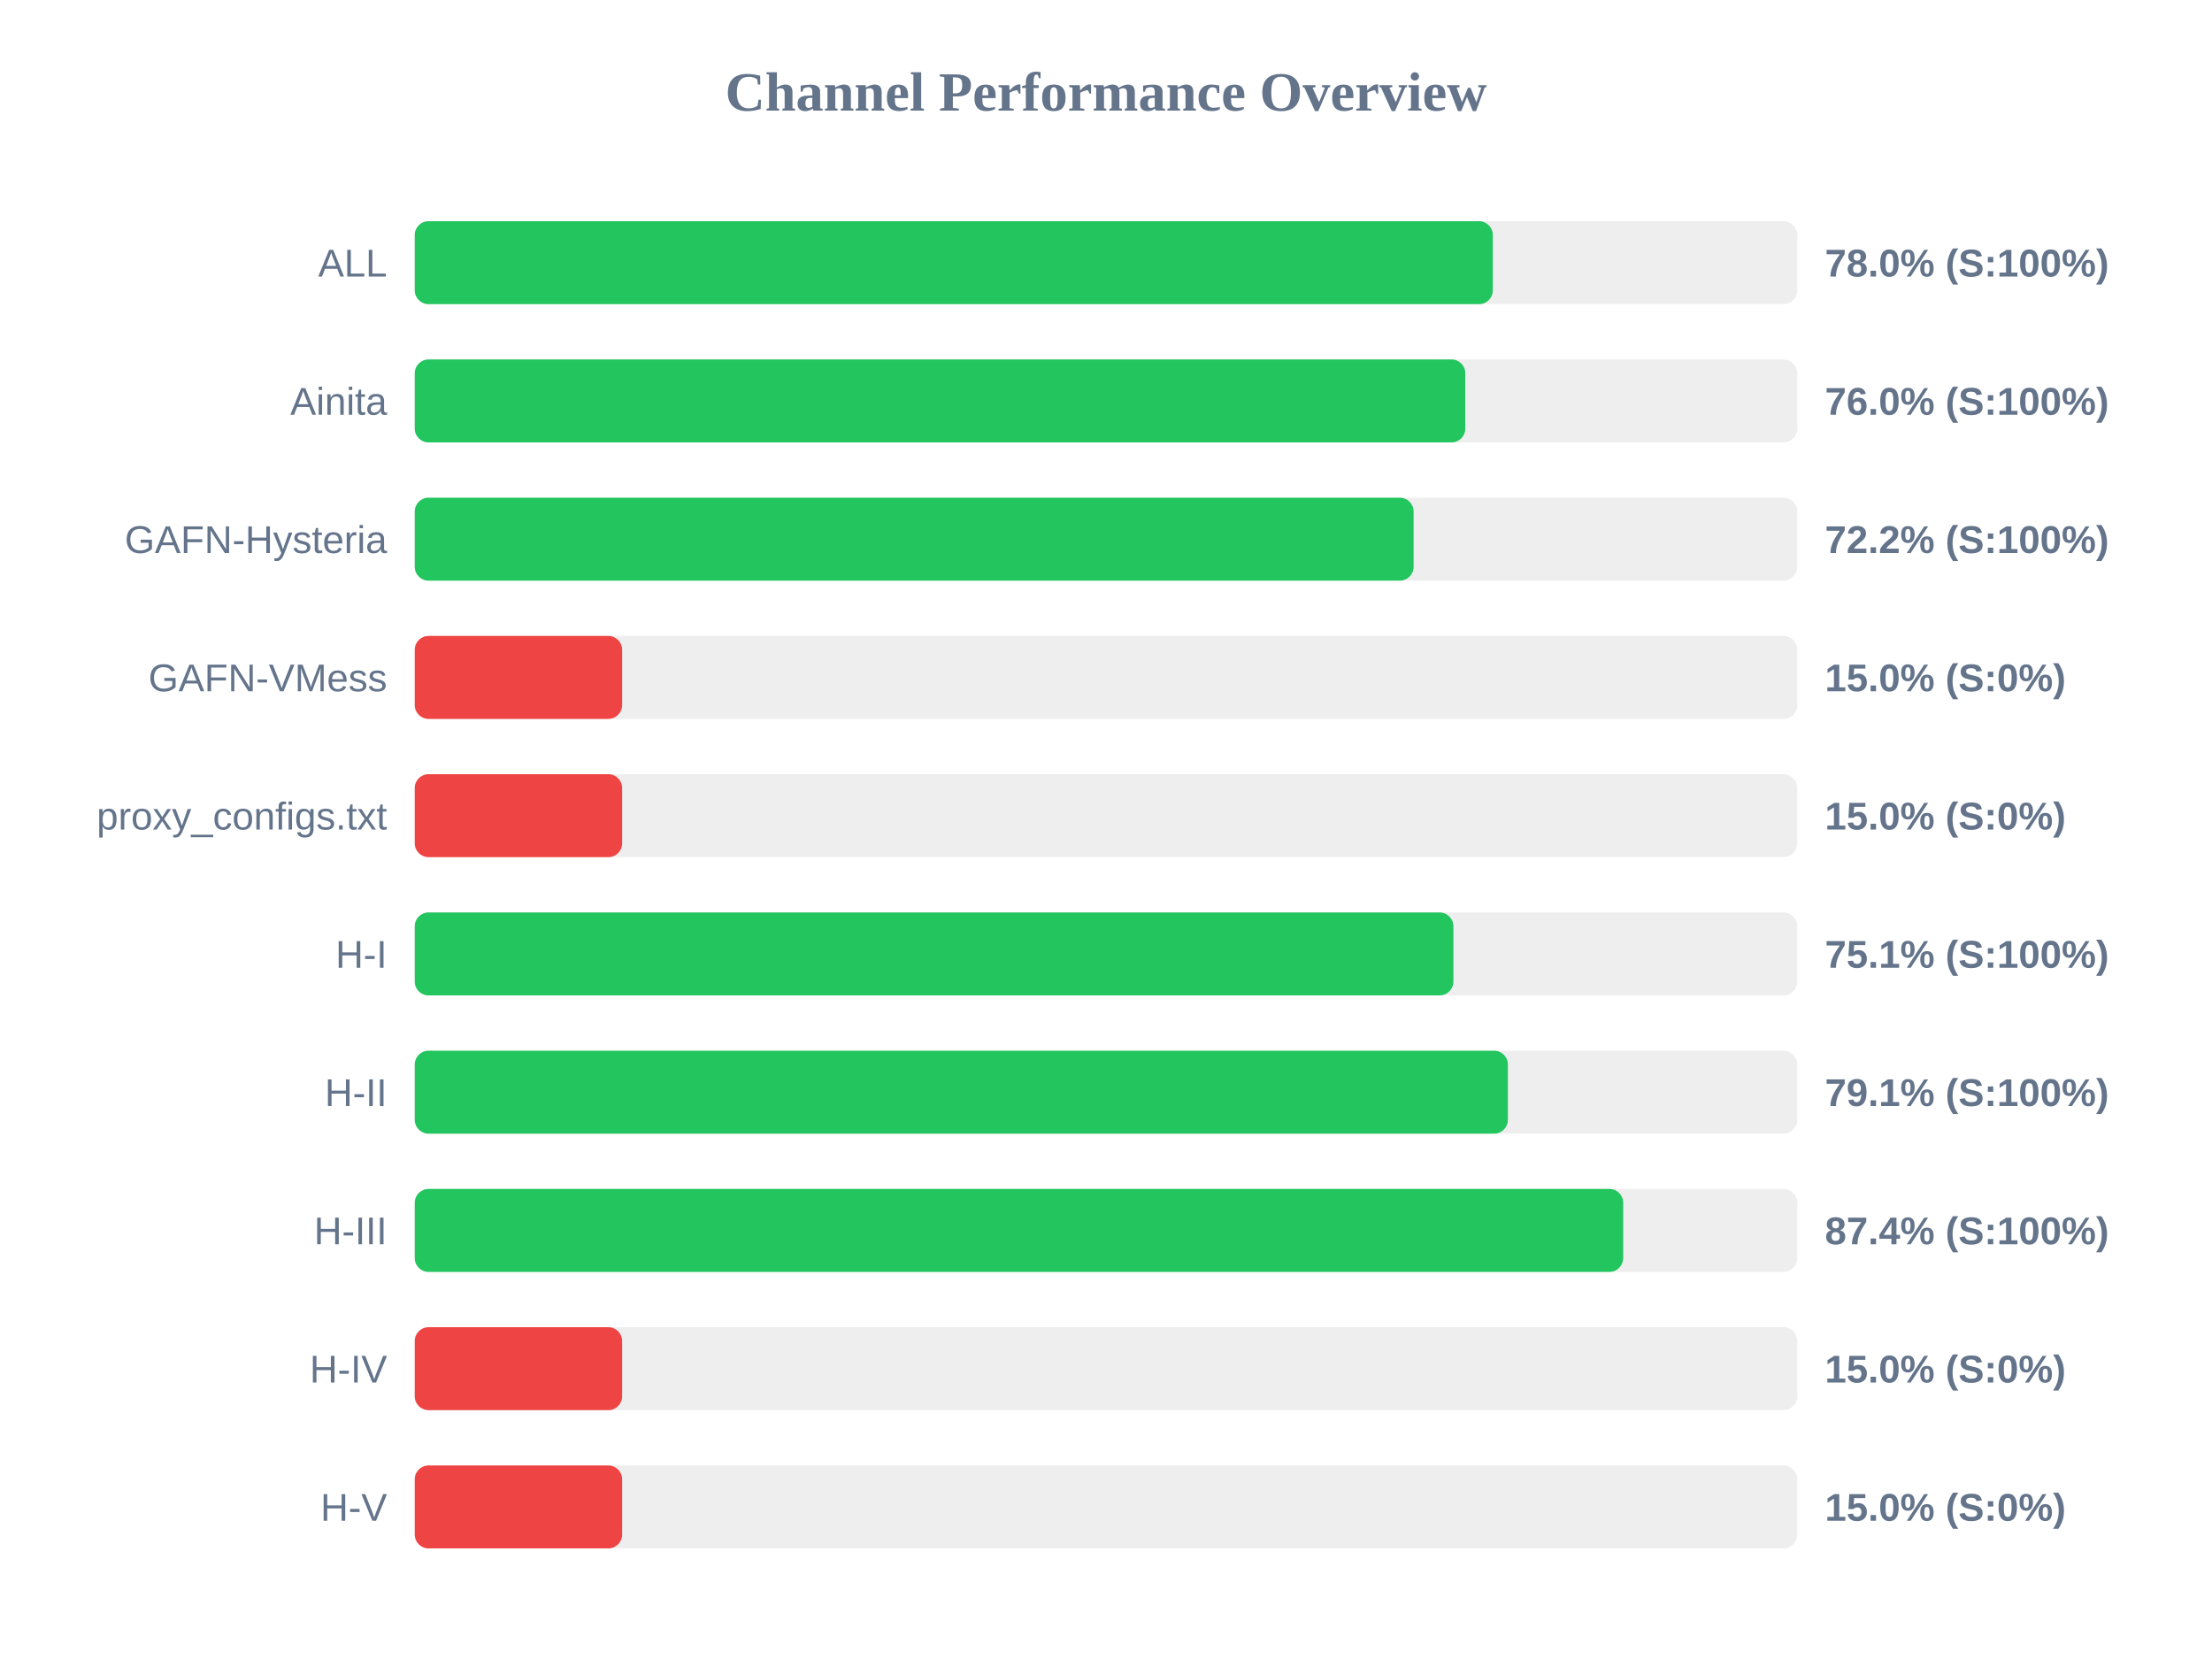
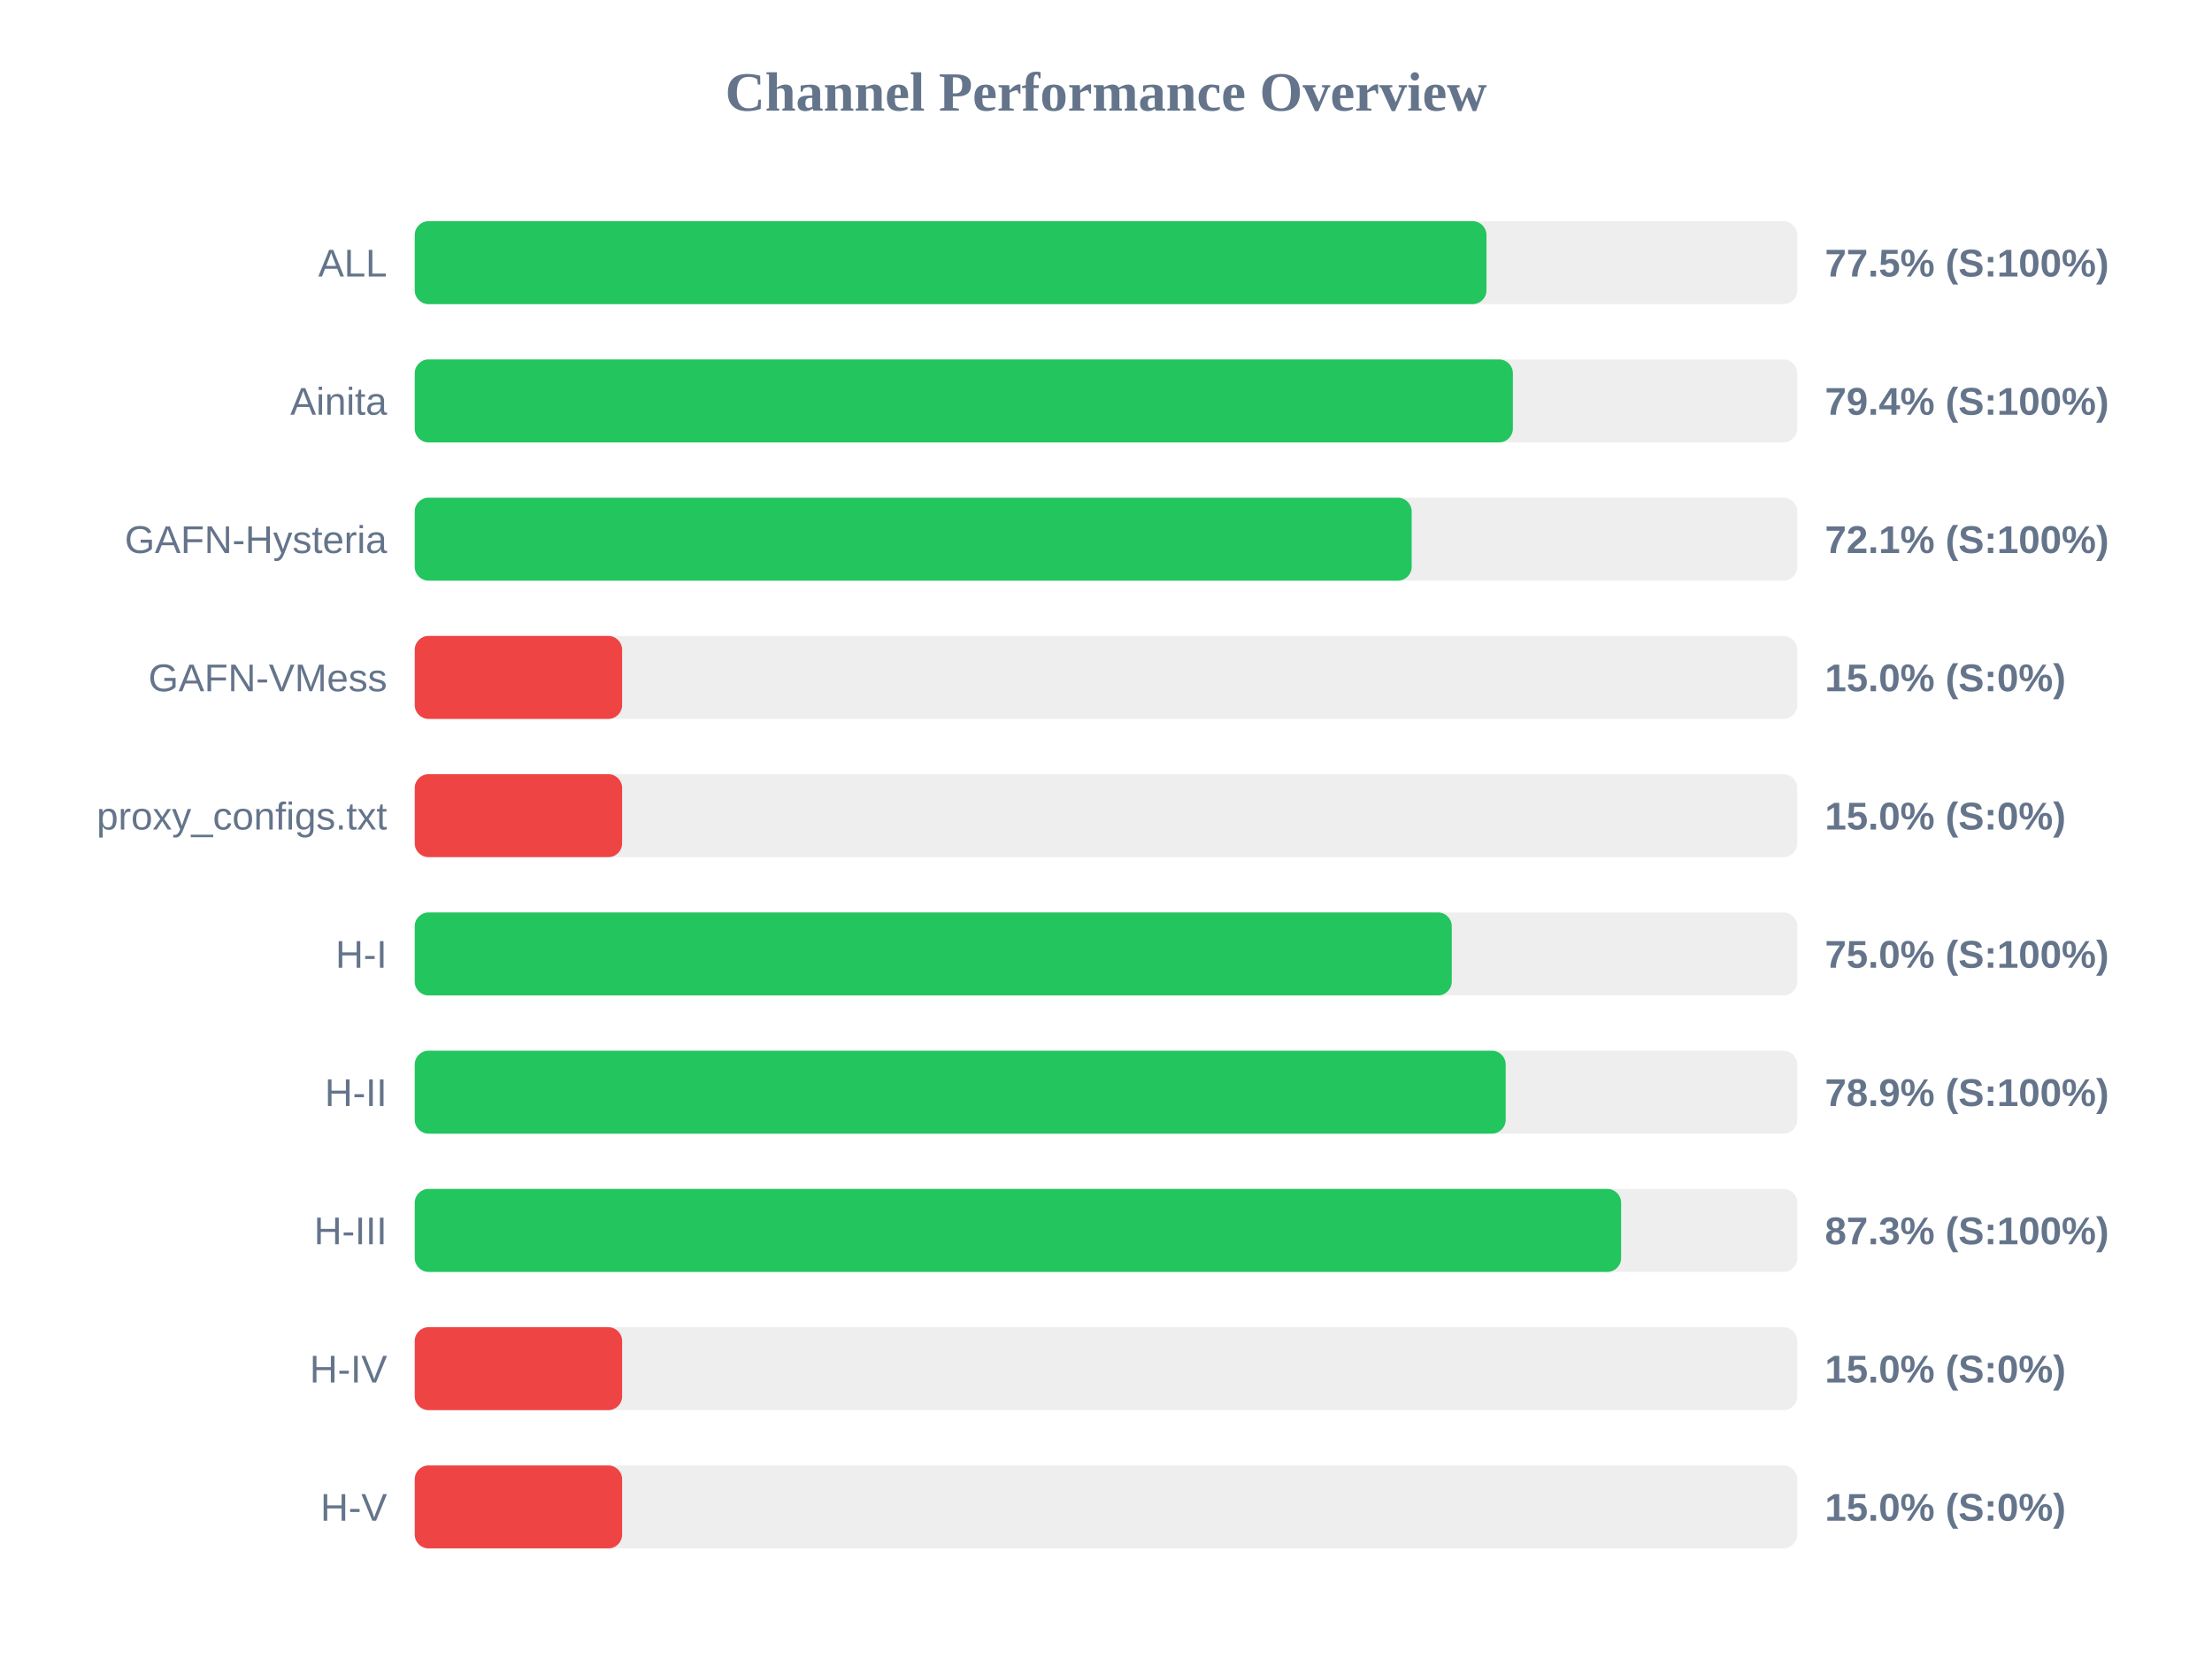
<svg xmlns="http://www.w3.org/2000/svg" width="800" height="600" version="1.1">
  <style>
        .row { font: 14px Arial; fill: #64748b; }
        .score { font: bold 14px Arial; fill: #64748b; }
    </style>
  <text x="400" y="40" text-anchor="middle" font-size="20px" font-weight="bold" fill="#64748b">Channel Performance Overview</text>
  <rect x="150" y="80" width="500" height="30" fill="#eee" rx="5" />
-   <rect x="150" y="80" width="389.9" height="30" fill="#22c55e" rx="5" />
+   <rect x="150" y="80" width="387.6" height="30" fill="#22c55e" rx="5" />
  <text x="140" y="100" text-anchor="end" class="row">ALL</text>
-   <text x="660" y="100" text-anchor="start" class="score">78.0% (S:100%)</text>
+   <text x="660" y="100" text-anchor="start" class="score">77.5% (S:100%)</text>
  <rect x="150" y="130" width="500" height="30" fill="#eee" rx="5" />
-   <rect x="150" y="130" width="379.95" height="30" fill="#22c55e" rx="5" />
+   <rect x="150" y="130" width="397.15" height="30" fill="#22c55e" rx="5" />
  <text x="140" y="150" text-anchor="end" class="row">Ainita</text>
-   <text x="660" y="150" text-anchor="start" class="score">76.0% (S:100%)</text>
+   <text x="660" y="150" text-anchor="start" class="score">79.4% (S:100%)</text>
  <rect x="150" y="180" width="500" height="30" fill="#eee" rx="5" />
-   <rect x="150" y="180" width="361.25" height="30" fill="#22c55e" rx="5" />
+   <rect x="150" y="180" width="360.55" height="30" fill="#22c55e" rx="5" />
  <text x="140" y="200" text-anchor="end" class="row">GAFN-Hysteria</text>
-   <text x="660" y="200" text-anchor="start" class="score">72.2% (S:100%)</text>
+   <text x="660" y="200" text-anchor="start" class="score">72.1% (S:100%)</text>
  <rect x="150" y="230" width="500" height="30" fill="#eee" rx="5" />
  <rect x="150" y="230" width="75.0" height="30" fill="#ef4444" rx="5" />
  <text x="140" y="250" text-anchor="end" class="row">GAFN-VMess</text>
  <text x="660" y="250" text-anchor="start" class="score">15.0% (S:0%)</text>
  <rect x="150" y="280" width="500" height="30" fill="#eee" rx="5" />
  <rect x="150" y="280" width="75.0" height="30" fill="#ef4444" rx="5" />
  <text x="140" y="300" text-anchor="end" class="row">proxy_configs.txt</text>
  <text x="660" y="300" text-anchor="start" class="score">15.0% (S:0%)</text>
  <rect x="150" y="330" width="500" height="30" fill="#eee" rx="5" />
-   <rect x="150" y="330" width="375.65" height="30" fill="#22c55e" rx="5" />
+   <rect x="150" y="330" width="375.05" height="30" fill="#22c55e" rx="5" />
  <text x="140" y="350" text-anchor="end" class="row">H-I</text>
-   <text x="660" y="350" text-anchor="start" class="score">75.1% (S:100%)</text>
+   <text x="660" y="350" text-anchor="start" class="score">75.0% (S:100%)</text>
  <rect x="150" y="380" width="500" height="30" fill="#eee" rx="5" />
-   <rect x="150" y="380" width="395.35" height="30" fill="#22c55e" rx="5" />
+   <rect x="150" y="380" width="394.55" height="30" fill="#22c55e" rx="5" />
  <text x="140" y="400" text-anchor="end" class="row">H-II</text>
-   <text x="660" y="400" text-anchor="start" class="score">79.1% (S:100%)</text>
+   <text x="660" y="400" text-anchor="start" class="score">78.9% (S:100%)</text>
  <rect x="150" y="430" width="500" height="30" fill="#eee" rx="5" />
-   <rect x="150" y="430" width="437.05" height="30" fill="#22c55e" rx="5" />
+   <rect x="150" y="430" width="436.3" height="30" fill="#22c55e" rx="5" />
  <text x="140" y="450" text-anchor="end" class="row">H-III</text>
-   <text x="660" y="450" text-anchor="start" class="score">87.4% (S:100%)</text>
+   <text x="660" y="450" text-anchor="start" class="score">87.3% (S:100%)</text>
  <rect x="150" y="480" width="500" height="30" fill="#eee" rx="5" />
  <rect x="150" y="480" width="75.0" height="30" fill="#ef4444" rx="5" />
  <text x="140" y="500" text-anchor="end" class="row">H-IV</text>
  <text x="660" y="500" text-anchor="start" class="score">15.0% (S:0%)</text>
  <rect x="150" y="530" width="500" height="30" fill="#eee" rx="5" />
  <rect x="150" y="530" width="75.0" height="30" fill="#ef4444" rx="5" />
  <text x="140" y="550" text-anchor="end" class="row">H-V</text>
  <text x="660" y="550" text-anchor="start" class="score">15.0% (S:0%)</text>
</svg>
